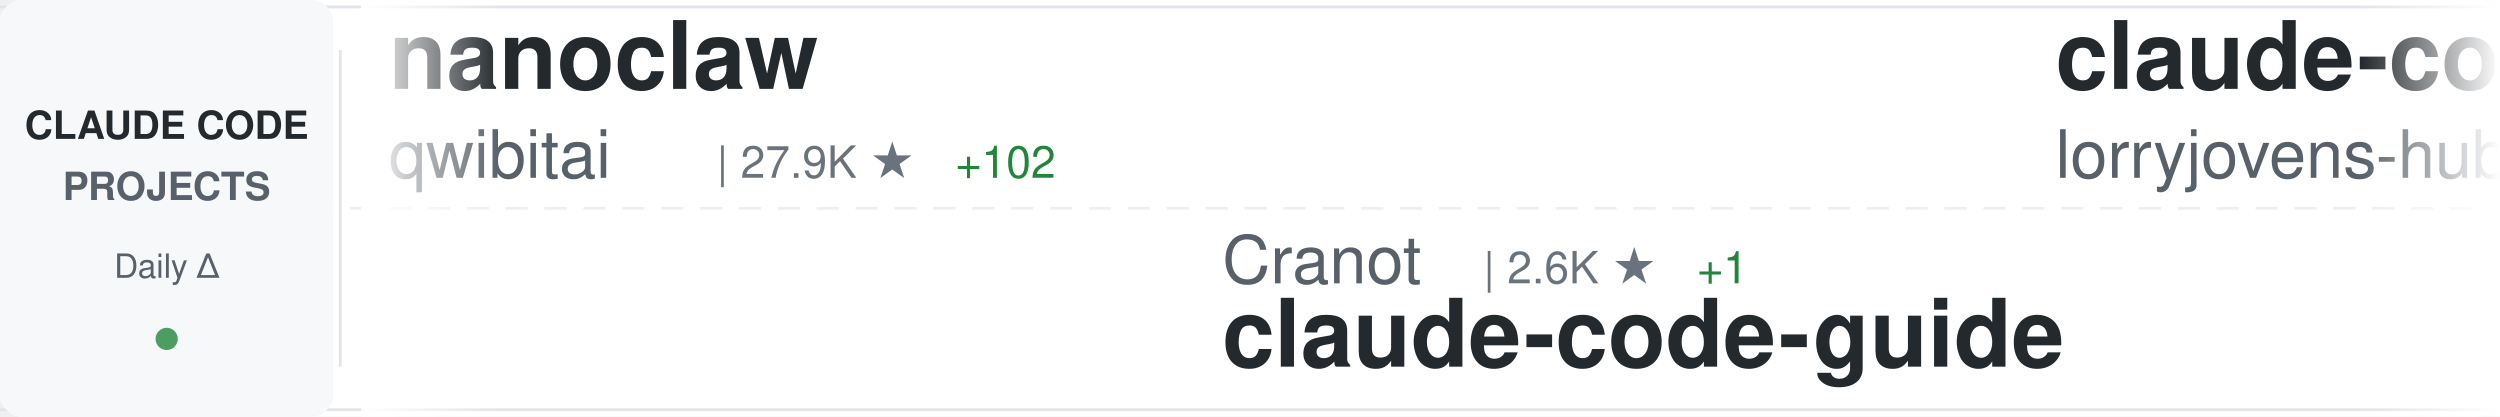
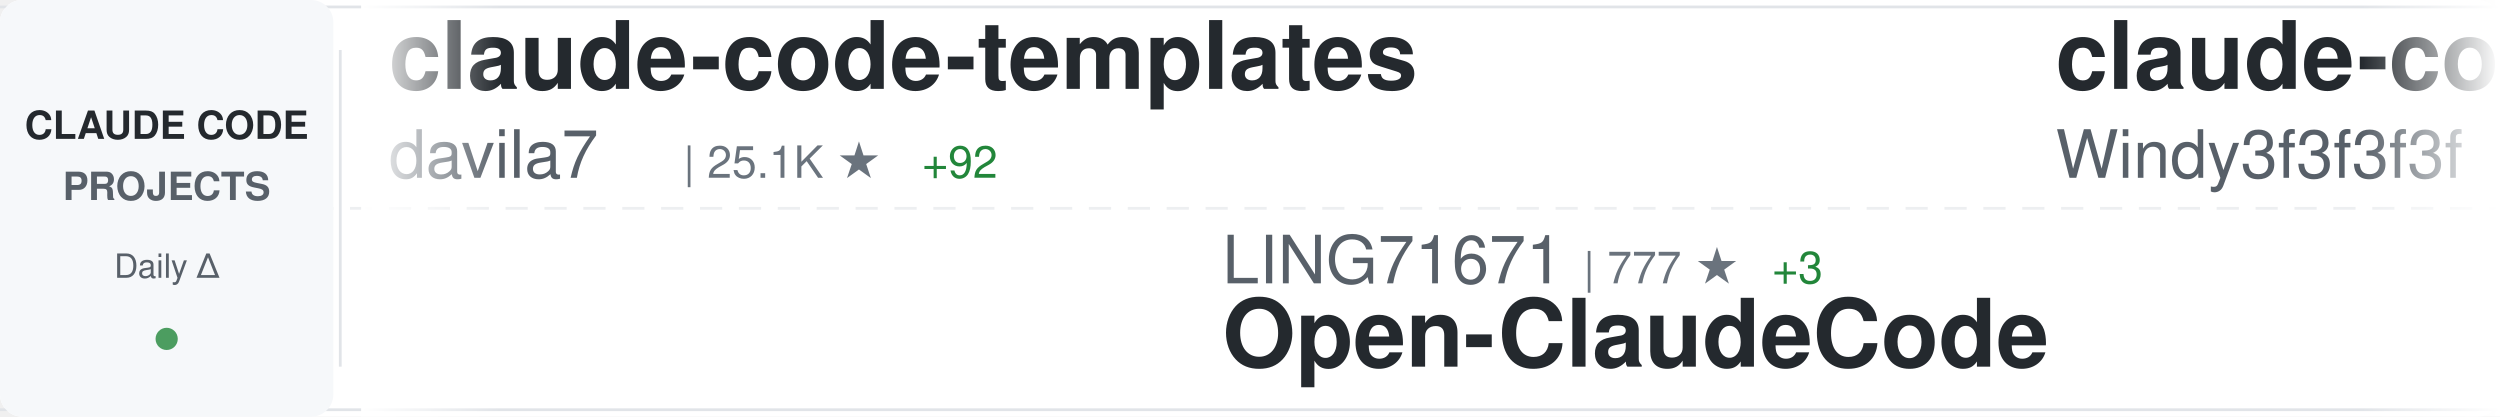
<svg xmlns="http://www.w3.org/2000/svg" width="900" height="150">
  <defs>
    <linearGradient id="awesomeLeftFade" x1="0%" y1="0%" x2="100%" y2="0%">
      <stop offset="0%" style="stop-color:#ffffff;stop-opacity:1" />
      <stop offset="100%" style="stop-color:#ffffff;stop-opacity:0" />
    </linearGradient>
    <linearGradient id="awesomeRightFade" x1="0%" y1="0%" x2="100%" y2="0%">
      <stop offset="0%" style="stop-color:#ffffff;stop-opacity:0" />
      <stop offset="100%" style="stop-color:#ffffff;stop-opacity:1" />
    </linearGradient>
  </defs>
  <rect width="900" height="150" fill="#ffffff" rx="8" />
  <rect x="0" y="2" width="900" height="1" fill="#e1e4e8" />
  <rect x="0" y="147" width="900" height="1" fill="#e1e4e8" />
  <line x1="0" y1="75" x2="900" y2="75" stroke="#e1e4e8" stroke-width="1" stroke-dasharray="8 6" opacity="0.6" />
  <rect x="0" y="0" width="120" height="150" fill="#f6f8fa" rx="8" />
  <text x="60" y="50" font-family="-apple-system, BlinkMacSystemFont, 'Segoe UI', Helvetica, Arial, sans-serif" font-size="14" font-weight="600" fill="#24292e" text-anchor="middle">CLAUDE CODE</text>
  <text x="60" y="72" font-family="-apple-system, BlinkMacSystemFont, 'Segoe UI', Helvetica, Arial, sans-serif" font-size="14" font-weight="600" fill="#586069" text-anchor="middle">PROJECTS</text>
  <text x="60" y="100" font-family="-apple-system, BlinkMacSystemFont, 'Segoe UI', Helvetica, Arial, sans-serif" font-size="12" font-weight="500" fill="#586069" text-anchor="middle">Daily Δ</text>
  <circle cx="60" cy="122" r="4" fill="#22863a" opacity="0.8" />
  <rect x="122" y="18" width="1" height="114" fill="#e1e4e8" />
  <clipPath id="awesomeTickerClip">
    <rect x="130" y="0" width="770" height="150" />
  </clipPath>
  <g clip-path="url(#awesomeTickerClip)">
    <g id="awesomeTickerItems">
      <animateTransform attributeName="transform" attributeType="XML" type="translate" from="0 0" to="-3000 0" dur="54s" repeatCount="indefinite" />
      <g transform="translate(0, 0)">
-         <text x="140" y="32" font-family="-apple-system, BlinkMacSystemFont, 'Segoe UI', Helvetica, Arial, sans-serif" font-size="34" font-weight="600" fill="#24292e">nanoclaw</text>
-         <text x="140" y="64" font-family="-apple-system, BlinkMacSystemFont, 'Segoe UI', Helvetica, Arial, sans-serif" font-size="24" font-weight="400" fill="#586069">qwibitai</text>
-         <text x="258" y="64" font-family="-apple-system, BlinkMacSystemFont, 'Segoe UI', Helvetica, Arial, sans-serif" font-size="16" font-weight="500" fill="#6a737d">| 27.9K ★</text>
-         <text x="344" y="64" font-family="-apple-system, BlinkMacSystemFont, 'Segoe UI', Helvetica, Arial, sans-serif" font-size="16" font-weight="500" fill="#22863a"> +102</text>
+         <text x="140" y="32" font-family="-apple-system, BlinkMacSystemFont, 'Segoe UI', Helvetica, Arial, sans-serif" font-size="34" font-weight="600" fill="#24292e">claude-code-templates</text>
+         <text x="140" y="64" font-family="-apple-system, BlinkMacSystemFont, 'Segoe UI', Helvetica, Arial, sans-serif" font-size="24" font-weight="400" fill="#586069">davila7</text>
+         <text x="246" y="64" font-family="-apple-system, BlinkMacSystemFont, 'Segoe UI', Helvetica, Arial, sans-serif" font-size="16" font-weight="500" fill="#6a737d">| 25.1K ★</text>
+         <text x="332" y="64" font-family="-apple-system, BlinkMacSystemFont, 'Segoe UI', Helvetica, Arial, sans-serif" font-size="16" font-weight="500" fill="#22863a"> +92</text>
      </g>
      <g transform="translate(300, 0)">
-         <text x="140" y="102" font-family="-apple-system, BlinkMacSystemFont, 'Segoe UI', Helvetica, Arial, sans-serif" font-size="24" font-weight="400" fill="#586069">Cranot</text>
-         <text x="234" y="102" font-family="-apple-system, BlinkMacSystemFont, 'Segoe UI', Helvetica, Arial, sans-serif" font-size="16" font-weight="500" fill="#6a737d">| 2.6K ★</text>
-         <text x="311" y="102" font-family="-apple-system, BlinkMacSystemFont, 'Segoe UI', Helvetica, Arial, sans-serif" font-size="16" font-weight="500" fill="#22863a"> +1</text>
-         <text x="140" y="132" font-family="-apple-system, BlinkMacSystemFont, 'Segoe UI', Helvetica, Arial, sans-serif" font-size="34" font-weight="600" fill="#24292e">claude-code-guide</text>
+         <text x="140" y="102" font-family="-apple-system, BlinkMacSystemFont, 'Segoe UI', Helvetica, Arial, sans-serif" font-size="24" font-weight="400" fill="#586069">LING71671</text>
+         <text x="270" y="102" font-family="-apple-system, BlinkMacSystemFont, 'Segoe UI', Helvetica, Arial, sans-serif" font-size="16" font-weight="500" fill="#6a737d">| 777 ★</text>
+         <text x="338" y="102" font-family="-apple-system, BlinkMacSystemFont, 'Segoe UI', Helvetica, Arial, sans-serif" font-size="16" font-weight="500" fill="#22863a"> +3</text>
+         <text x="140" y="132" font-family="-apple-system, BlinkMacSystemFont, 'Segoe UI', Helvetica, Arial, sans-serif" font-size="34" font-weight="600" fill="#24292e">Open-ClaudeCode</text>
      </g>
      <g transform="translate(600, 0)">
-         <text x="140" y="32" font-family="-apple-system, BlinkMacSystemFont, 'Segoe UI', Helvetica, Arial, sans-serif" font-size="34" font-weight="600" fill="#24292e">claude-code-rust</text>
-         <text x="140" y="64" font-family="-apple-system, BlinkMacSystemFont, 'Segoe UI', Helvetica, Arial, sans-serif" font-size="24" font-weight="400" fill="#586069">lorryjovens-hub</text>
-         <text x="342" y="64" font-family="-apple-system, BlinkMacSystemFont, 'Segoe UI', Helvetica, Arial, sans-serif" font-size="16" font-weight="500" fill="#6a737d">| 1.5K ★</text>
-         <text x="419" y="64" font-family="-apple-system, BlinkMacSystemFont, 'Segoe UI', Helvetica, Arial, sans-serif" font-size="16" font-weight="500" fill="#22863a"> +20</text>
+         <text x="140" y="32" font-family="-apple-system, BlinkMacSystemFont, 'Segoe UI', Helvetica, Arial, sans-serif" font-size="34" font-weight="600" fill="#24292e">claude-code-from-scratch</text>
+         <text x="140" y="64" font-family="-apple-system, BlinkMacSystemFont, 'Segoe UI', Helvetica, Arial, sans-serif" font-size="24" font-weight="400" fill="#586069">Windy3f3f3f3f</text>
+         <text x="318" y="64" font-family="-apple-system, BlinkMacSystemFont, 'Segoe UI', Helvetica, Arial, sans-serif" font-size="16" font-weight="500" fill="#6a737d">| 997 ★</text>
+         <text x="386" y="64" font-family="-apple-system, BlinkMacSystemFont, 'Segoe UI', Helvetica, Arial, sans-serif" font-size="16" font-weight="500" fill="#22863a"> +8</text>
      </g>
      <g transform="translate(900, 0)">
-         <text x="140" y="102" font-family="-apple-system, BlinkMacSystemFont, 'Segoe UI', Helvetica, Arial, sans-serif" font-size="24" font-weight="400" fill="#586069">777genius</text>
-         <text x="270" y="102" font-family="-apple-system, BlinkMacSystemFont, 'Segoe UI', Helvetica, Arial, sans-serif" font-size="16" font-weight="500" fill="#6a737d">| 899 ★</text>
-         <text x="140" y="132" font-family="-apple-system, BlinkMacSystemFont, 'Segoe UI', Helvetica, Arial, sans-serif" font-size="34" font-weight="600" fill="#24292e">claude-code-source-code</text>
+         <text x="140" y="102" font-family="-apple-system, BlinkMacSystemFont, 'Segoe UI', Helvetica, Arial, sans-serif" font-size="24" font-weight="400" fill="#586069">lorryjovens-hub</text>
+         <text x="342" y="102" font-family="-apple-system, BlinkMacSystemFont, 'Segoe UI', Helvetica, Arial, sans-serif" font-size="16" font-weight="500" fill="#6a737d">| 1.5K ★</text>
+         <text x="419" y="102" font-family="-apple-system, BlinkMacSystemFont, 'Segoe UI', Helvetica, Arial, sans-serif" font-size="16" font-weight="500" fill="#22863a"> +16</text>
+         <text x="140" y="132" font-family="-apple-system, BlinkMacSystemFont, 'Segoe UI', Helvetica, Arial, sans-serif" font-size="34" font-weight="600" fill="#24292e">claude-code-rust</text>
      </g>
      <g transform="translate(1200, 0)">
-         <text x="140" y="32" font-family="-apple-system, BlinkMacSystemFont, 'Segoe UI', Helvetica, Arial, sans-serif" font-size="34" font-weight="600" fill="#24292e">claude-plugins-official</text>
-         <text x="140" y="64" font-family="-apple-system, BlinkMacSystemFont, 'Segoe UI', Helvetica, Arial, sans-serif" font-size="24" font-weight="400" fill="#586069">anthropics</text>
-         <text x="282" y="64" font-family="-apple-system, BlinkMacSystemFont, 'Segoe UI', Helvetica, Arial, sans-serif" font-size="16" font-weight="500" fill="#6a737d">| 17.8K ★</text>
-         <text x="368" y="64" font-family="-apple-system, BlinkMacSystemFont, 'Segoe UI', Helvetica, Arial, sans-serif" font-size="16" font-weight="500" fill="#22863a"> +77</text>
+         <text x="140" y="32" font-family="-apple-system, BlinkMacSystemFont, 'Segoe UI', Helvetica, Arial, sans-serif" font-size="34" font-weight="600" fill="#24292e">claude-code-showcase</text>
+         <text x="140" y="64" font-family="-apple-system, BlinkMacSystemFont, 'Segoe UI', Helvetica, Arial, sans-serif" font-size="24" font-weight="400" fill="#586069">ChrisWiles</text>
+         <text x="282" y="64" font-family="-apple-system, BlinkMacSystemFont, 'Segoe UI', Helvetica, Arial, sans-serif" font-size="16" font-weight="500" fill="#6a737d">| 5.8K ★</text>
+         <text x="359" y="64" font-family="-apple-system, BlinkMacSystemFont, 'Segoe UI', Helvetica, Arial, sans-serif" font-size="16" font-weight="500" fill="#22863a"> +8</text>
      </g>
      <g transform="translate(1500, 0)">
-         <text x="140" y="102" font-family="-apple-system, BlinkMacSystemFont, 'Segoe UI', Helvetica, Arial, sans-serif" font-size="24" font-weight="400" fill="#586069">lintsinghua</text>
-         <text x="294" y="102" font-family="-apple-system, BlinkMacSystemFont, 'Segoe UI', Helvetica, Arial, sans-serif" font-size="16" font-weight="500" fill="#6a737d">| 2.9K ★</text>
-         <text x="371" y="102" font-family="-apple-system, BlinkMacSystemFont, 'Segoe UI', Helvetica, Arial, sans-serif" font-size="16" font-weight="500" fill="#22863a"> +15</text>
-         <text x="140" y="132" font-family="-apple-system, BlinkMacSystemFont, 'Segoe UI', Helvetica, Arial, sans-serif" font-size="34" font-weight="600" fill="#24292e">claude-code-book</text>
+         <text x="140" y="102" font-family="-apple-system, BlinkMacSystemFont, 'Segoe UI', Helvetica, Arial, sans-serif" font-size="24" font-weight="400" fill="#586069">pengchengneo</text>
+         <text x="306" y="102" font-family="-apple-system, BlinkMacSystemFont, 'Segoe UI', Helvetica, Arial, sans-serif" font-size="16" font-weight="500" fill="#6a737d">| 1.2K ★</text>
+         <text x="383" y="102" font-family="-apple-system, BlinkMacSystemFont, 'Segoe UI', Helvetica, Arial, sans-serif" font-size="16" font-weight="500" fill="#22863a"> +4</text>
+         <text x="140" y="132" font-family="-apple-system, BlinkMacSystemFont, 'Segoe UI', Helvetica, Arial, sans-serif" font-size="34" font-weight="600" fill="#24292e">Claude-Code</text>
      </g>
      <g transform="translate(1800, 0)">
-         <text x="140" y="32" font-family="-apple-system, BlinkMacSystemFont, 'Segoe UI', Helvetica, Arial, sans-serif" font-size="34" font-weight="600" fill="#24292e">oh-my-claudecode</text>
-         <text x="140" y="64" font-family="-apple-system, BlinkMacSystemFont, 'Segoe UI', Helvetica, Arial, sans-serif" font-size="24" font-weight="400" fill="#586069">Yeachan-Heo</text>
-         <text x="294" y="64" font-family="-apple-system, BlinkMacSystemFont, 'Segoe UI', Helvetica, Arial, sans-serif" font-size="16" font-weight="500" fill="#6a737d">| 31.2K ★</text>
-         <text x="380" y="64" font-family="-apple-system, BlinkMacSystemFont, 'Segoe UI', Helvetica, Arial, sans-serif" font-size="16" font-weight="500" fill="#22863a"> +171</text>
+         <text x="140" y="32" font-family="-apple-system, BlinkMacSystemFont, 'Segoe UI', Helvetica, Arial, sans-serif" font-size="34" font-weight="600" fill="#24292e">CLIProxyAPI</text>
+         <text x="140" y="64" font-family="-apple-system, BlinkMacSystemFont, 'Segoe UI', Helvetica, Arial, sans-serif" font-size="24" font-weight="400" fill="#586069">router-for-me</text>
+         <text x="318" y="64" font-family="-apple-system, BlinkMacSystemFont, 'Segoe UI', Helvetica, Arial, sans-serif" font-size="16" font-weight="500" fill="#6a737d">| 28.6K ★</text>
+         <text x="404" y="64" font-family="-apple-system, BlinkMacSystemFont, 'Segoe UI', Helvetica, Arial, sans-serif" font-size="16" font-weight="500" fill="#22863a"> +241</text>
      </g>
      <g transform="translate(2100, 0)">
-         <text x="140" y="102" font-family="-apple-system, BlinkMacSystemFont, 'Segoe UI', Helvetica, Arial, sans-serif" font-size="24" font-weight="400" fill="#586069">shareAI-lab</text>
-         <text x="294" y="102" font-family="-apple-system, BlinkMacSystemFont, 'Segoe UI', Helvetica, Arial, sans-serif" font-size="16" font-weight="500" fill="#6a737d">| 56.3K ★</text>
-         <text x="380" y="102" font-family="-apple-system, BlinkMacSystemFont, 'Segoe UI', Helvetica, Arial, sans-serif" font-size="16" font-weight="500" fill="#22863a"> +272</text>
-         <text x="140" y="132" font-family="-apple-system, BlinkMacSystemFont, 'Segoe UI', Helvetica, Arial, sans-serif" font-size="34" font-weight="600" fill="#24292e">learn-claude-code</text>
+         <text x="140" y="102" font-family="-apple-system, BlinkMacSystemFont, 'Segoe UI', Helvetica, Arial, sans-serif" font-size="24" font-weight="400" fill="#586069">slopus</text>
+         <text x="234" y="102" font-family="-apple-system, BlinkMacSystemFont, 'Segoe UI', Helvetica, Arial, sans-serif" font-size="16" font-weight="500" fill="#6a737d">| 19.1K ★</text>
+         <text x="320" y="102" font-family="-apple-system, BlinkMacSystemFont, 'Segoe UI', Helvetica, Arial, sans-serif" font-size="16" font-weight="500" fill="#22863a"> +77</text>
+         <text x="140" y="132" font-family="-apple-system, BlinkMacSystemFont, 'Segoe UI', Helvetica, Arial, sans-serif" font-size="34" font-weight="600" fill="#24292e">happy</text>
      </g>
      <g transform="translate(2400, 0)">
-         <text x="140" y="32" font-family="-apple-system, BlinkMacSystemFont, 'Segoe UI', Helvetica, Arial, sans-serif" font-size="34" font-weight="600" fill="#24292e">andrej-karpathy-skills</text>
-         <text x="140" y="64" font-family="-apple-system, BlinkMacSystemFont, 'Segoe UI', Helvetica, Arial, sans-serif" font-size="24" font-weight="400" fill="#586069">forrestchang</text>
-         <text x="306" y="64" font-family="-apple-system, BlinkMacSystemFont, 'Segoe UI', Helvetica, Arial, sans-serif" font-size="16" font-weight="500" fill="#6a737d">| 84.4K ★</text>
-         <text x="392" y="64" font-family="-apple-system, BlinkMacSystemFont, 'Segoe UI', Helvetica, Arial, sans-serif" font-size="16" font-weight="500" fill="#22863a"> +3.1K</text>
+         <text x="140" y="32" font-family="-apple-system, BlinkMacSystemFont, 'Segoe UI', Helvetica, Arial, sans-serif" font-size="34" font-weight="600" fill="#24292e">claude_code_src</text>
+         <text x="140" y="64" font-family="-apple-system, BlinkMacSystemFont, 'Segoe UI', Helvetica, Arial, sans-serif" font-size="24" font-weight="400" fill="#586069">ponponon</text>
+         <text x="258" y="64" font-family="-apple-system, BlinkMacSystemFont, 'Segoe UI', Helvetica, Arial, sans-serif" font-size="16" font-weight="500" fill="#6a737d">| 2.2K ★</text>
+         <text x="335" y="64" font-family="-apple-system, BlinkMacSystemFont, 'Segoe UI', Helvetica, Arial, sans-serif" font-size="16" font-weight="500" fill="#22863a"> +5</text>
      </g>
      <g transform="translate(2700, 0)">
-         <text x="140" y="102" font-family="-apple-system, BlinkMacSystemFont, 'Segoe UI', Helvetica, Arial, sans-serif" font-size="24" font-weight="400" fill="#586069">alirezarezvani</text>
-         <text x="330" y="102" font-family="-apple-system, BlinkMacSystemFont, 'Segoe UI', Helvetica, Arial, sans-serif" font-size="16" font-weight="500" fill="#6a737d">| 12.6K ★</text>
-         <text x="416" y="102" font-family="-apple-system, BlinkMacSystemFont, 'Segoe UI', Helvetica, Arial, sans-serif" font-size="16" font-weight="500" fill="#22863a"> +115</text>
-         <text x="140" y="132" font-family="-apple-system, BlinkMacSystemFont, 'Segoe UI', Helvetica, Arial, sans-serif" font-size="34" font-weight="600" fill="#24292e">claude-skills</text>
+         <text x="140" y="102" font-family="-apple-system, BlinkMacSystemFont, 'Segoe UI', Helvetica, Arial, sans-serif" font-size="24" font-weight="400" fill="#586069">ykdojo</text>
+         <text x="234" y="102" font-family="-apple-system, BlinkMacSystemFont, 'Segoe UI', Helvetica, Arial, sans-serif" font-size="16" font-weight="500" fill="#6a737d">| 7.9K ★</text>
+         <text x="311" y="102" font-family="-apple-system, BlinkMacSystemFont, 'Segoe UI', Helvetica, Arial, sans-serif" font-size="16" font-weight="500" fill="#22863a"> +16</text>
+         <text x="140" y="132" font-family="-apple-system, BlinkMacSystemFont, 'Segoe UI', Helvetica, Arial, sans-serif" font-size="34" font-weight="600" fill="#24292e">claude-code-tips</text>
      </g>
      <g transform="translate(3000, 0)">
-         <text x="140" y="32" font-family="-apple-system, BlinkMacSystemFont, 'Segoe UI', Helvetica, Arial, sans-serif" font-size="34" font-weight="600" fill="#24292e">nanoclaw</text>
-         <text x="140" y="64" font-family="-apple-system, BlinkMacSystemFont, 'Segoe UI', Helvetica, Arial, sans-serif" font-size="24" font-weight="400" fill="#586069">qwibitai</text>
-         <text x="258" y="64" font-family="-apple-system, BlinkMacSystemFont, 'Segoe UI', Helvetica, Arial, sans-serif" font-size="16" font-weight="500" fill="#6a737d">| 27.9K ★</text>
-         <text x="344" y="64" font-family="-apple-system, BlinkMacSystemFont, 'Segoe UI', Helvetica, Arial, sans-serif" font-size="16" font-weight="500" fill="#22863a"> +102</text>
+         <text x="140" y="32" font-family="-apple-system, BlinkMacSystemFont, 'Segoe UI', Helvetica, Arial, sans-serif" font-size="34" font-weight="600" fill="#24292e">claude-code-templates</text>
+         <text x="140" y="64" font-family="-apple-system, BlinkMacSystemFont, 'Segoe UI', Helvetica, Arial, sans-serif" font-size="24" font-weight="400" fill="#586069">davila7</text>
+         <text x="246" y="64" font-family="-apple-system, BlinkMacSystemFont, 'Segoe UI', Helvetica, Arial, sans-serif" font-size="16" font-weight="500" fill="#6a737d">| 25.1K ★</text>
+         <text x="332" y="64" font-family="-apple-system, BlinkMacSystemFont, 'Segoe UI', Helvetica, Arial, sans-serif" font-size="16" font-weight="500" fill="#22863a"> +92</text>
      </g>
      <g transform="translate(3300, 0)">
-         <text x="140" y="102" font-family="-apple-system, BlinkMacSystemFont, 'Segoe UI', Helvetica, Arial, sans-serif" font-size="24" font-weight="400" fill="#586069">Cranot</text>
-         <text x="234" y="102" font-family="-apple-system, BlinkMacSystemFont, 'Segoe UI', Helvetica, Arial, sans-serif" font-size="16" font-weight="500" fill="#6a737d">| 2.6K ★</text>
-         <text x="311" y="102" font-family="-apple-system, BlinkMacSystemFont, 'Segoe UI', Helvetica, Arial, sans-serif" font-size="16" font-weight="500" fill="#22863a"> +1</text>
-         <text x="140" y="132" font-family="-apple-system, BlinkMacSystemFont, 'Segoe UI', Helvetica, Arial, sans-serif" font-size="34" font-weight="600" fill="#24292e">claude-code-guide</text>
+         <text x="140" y="102" font-family="-apple-system, BlinkMacSystemFont, 'Segoe UI', Helvetica, Arial, sans-serif" font-size="24" font-weight="400" fill="#586069">LING71671</text>
+         <text x="270" y="102" font-family="-apple-system, BlinkMacSystemFont, 'Segoe UI', Helvetica, Arial, sans-serif" font-size="16" font-weight="500" fill="#6a737d">| 777 ★</text>
+         <text x="338" y="102" font-family="-apple-system, BlinkMacSystemFont, 'Segoe UI', Helvetica, Arial, sans-serif" font-size="16" font-weight="500" fill="#22863a"> +3</text>
+         <text x="140" y="132" font-family="-apple-system, BlinkMacSystemFont, 'Segoe UI', Helvetica, Arial, sans-serif" font-size="34" font-weight="600" fill="#24292e">Open-ClaudeCode</text>
      </g>
      <g transform="translate(3600, 0)">
-         <text x="140" y="32" font-family="-apple-system, BlinkMacSystemFont, 'Segoe UI', Helvetica, Arial, sans-serif" font-size="34" font-weight="600" fill="#24292e">claude-code-rust</text>
-         <text x="140" y="64" font-family="-apple-system, BlinkMacSystemFont, 'Segoe UI', Helvetica, Arial, sans-serif" font-size="24" font-weight="400" fill="#586069">lorryjovens-hub</text>
-         <text x="342" y="64" font-family="-apple-system, BlinkMacSystemFont, 'Segoe UI', Helvetica, Arial, sans-serif" font-size="16" font-weight="500" fill="#6a737d">| 1.5K ★</text>
-         <text x="419" y="64" font-family="-apple-system, BlinkMacSystemFont, 'Segoe UI', Helvetica, Arial, sans-serif" font-size="16" font-weight="500" fill="#22863a"> +20</text>
+         <text x="140" y="32" font-family="-apple-system, BlinkMacSystemFont, 'Segoe UI', Helvetica, Arial, sans-serif" font-size="34" font-weight="600" fill="#24292e">claude-code-from-scratch</text>
+         <text x="140" y="64" font-family="-apple-system, BlinkMacSystemFont, 'Segoe UI', Helvetica, Arial, sans-serif" font-size="24" font-weight="400" fill="#586069">Windy3f3f3f3f</text>
+         <text x="318" y="64" font-family="-apple-system, BlinkMacSystemFont, 'Segoe UI', Helvetica, Arial, sans-serif" font-size="16" font-weight="500" fill="#6a737d">| 997 ★</text>
+         <text x="386" y="64" font-family="-apple-system, BlinkMacSystemFont, 'Segoe UI', Helvetica, Arial, sans-serif" font-size="16" font-weight="500" fill="#22863a"> +8</text>
      </g>
      <g transform="translate(3900, 0)">
-         <text x="140" y="102" font-family="-apple-system, BlinkMacSystemFont, 'Segoe UI', Helvetica, Arial, sans-serif" font-size="24" font-weight="400" fill="#586069">777genius</text>
-         <text x="270" y="102" font-family="-apple-system, BlinkMacSystemFont, 'Segoe UI', Helvetica, Arial, sans-serif" font-size="16" font-weight="500" fill="#6a737d">| 899 ★</text>
-         <text x="140" y="132" font-family="-apple-system, BlinkMacSystemFont, 'Segoe UI', Helvetica, Arial, sans-serif" font-size="34" font-weight="600" fill="#24292e">claude-code-source-code</text>
+         <text x="140" y="102" font-family="-apple-system, BlinkMacSystemFont, 'Segoe UI', Helvetica, Arial, sans-serif" font-size="24" font-weight="400" fill="#586069">lorryjovens-hub</text>
+         <text x="342" y="102" font-family="-apple-system, BlinkMacSystemFont, 'Segoe UI', Helvetica, Arial, sans-serif" font-size="16" font-weight="500" fill="#6a737d">| 1.5K ★</text>
+         <text x="419" y="102" font-family="-apple-system, BlinkMacSystemFont, 'Segoe UI', Helvetica, Arial, sans-serif" font-size="16" font-weight="500" fill="#22863a"> +16</text>
+         <text x="140" y="132" font-family="-apple-system, BlinkMacSystemFont, 'Segoe UI', Helvetica, Arial, sans-serif" font-size="34" font-weight="600" fill="#24292e">claude-code-rust</text>
      </g>
    </g>
  </g>
  <rect x="130" y="0" width="50" height="150" fill="url(#awesomeLeftFade)" />
  <rect x="850" y="0" width="50" height="150" fill="url(#awesomeRightFade)" />
</svg>
